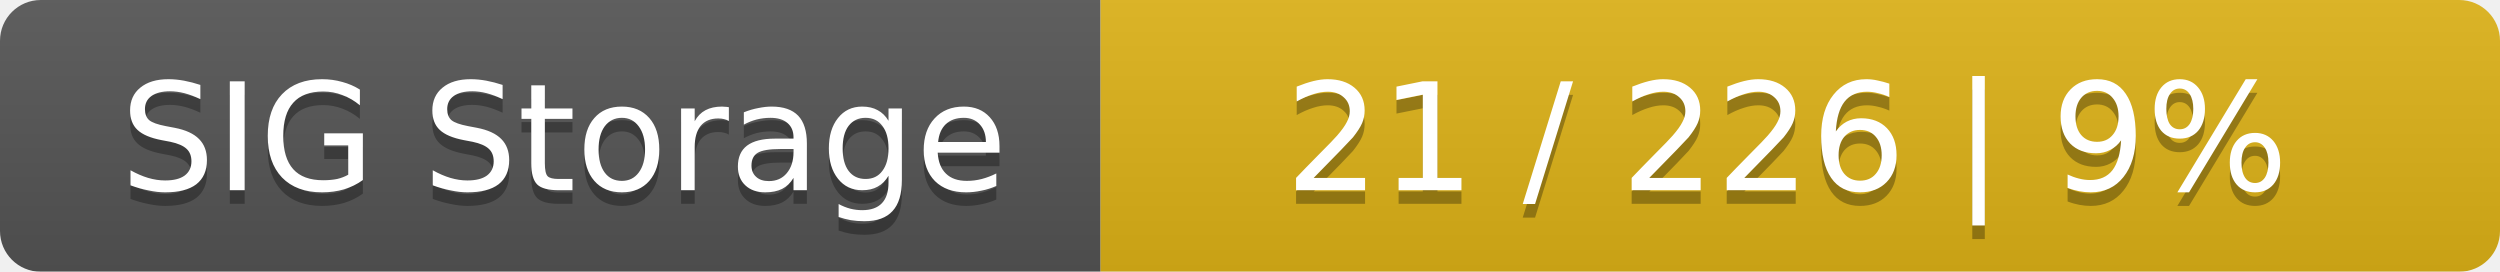
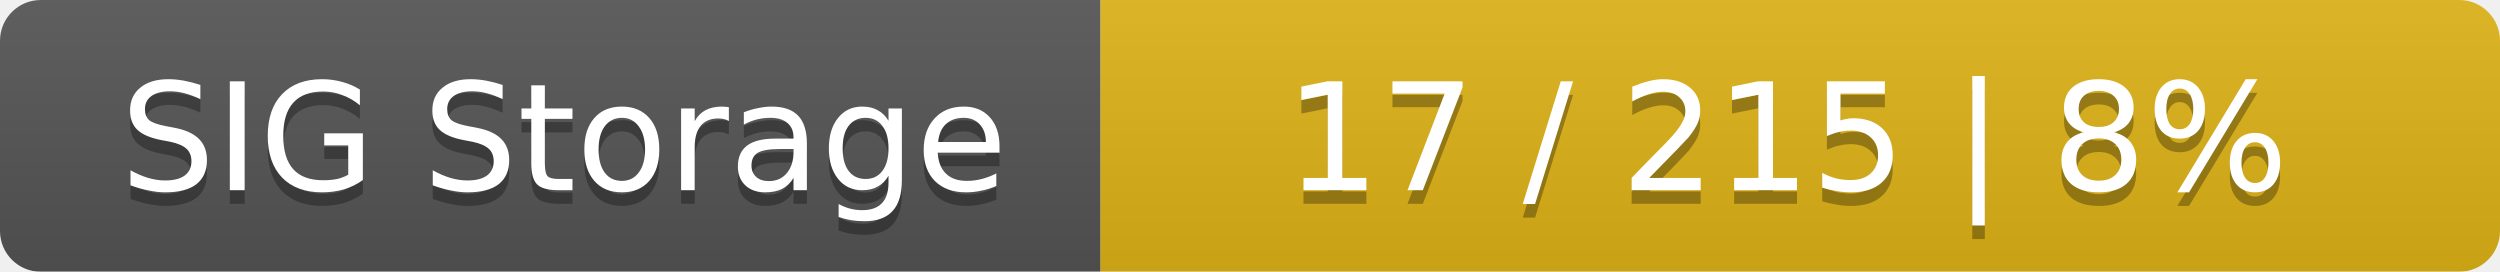
<svg xmlns="http://www.w3.org/2000/svg" width="184" height="20">
  <linearGradient id="smooth" x2="0" y2="100%">
    <stop offset="0" stop-color="#bbb" stop-opacity=".1" />
    <stop offset="1" stop-opacity=".1" />
  </linearGradient>
  <mask id="round">
    <rect width="184" height="20" rx="3" fill="#fff" />
  </mask>
  <g mask="url(#round)">
    <rect width="81" height="20" fill="#555" />
    <rect x="81" width="103" height="20" fill="#dfb317" />
    <rect width="184" height="20" fill="url(#smooth)" />
  </g>
  <g fill="#fff" text-anchor="middle" font-family="DejaVu Sans,Verdana,Geneva,sans-serif" font-size="11">
    <text x="41.5" y="15" fill="#010101" fill-opacity=".3">SIG Storage</text>
    <text x="41.5" y="14">SIG Storage</text>
-     <text x="131.5" y="15" fill="#010101" fill-opacity=".3">21 / 226    |    9%</text>
-     <text x="131.5" y="14">21 / 226    |    9%</text>
+     <text x="131.5" y="15" fill="#010101" fill-opacity=".3">17 / 215    |    8%</text>
+     <text x="131.5" y="14">17 / 215    |    8%</text>
  </g>
</svg>
